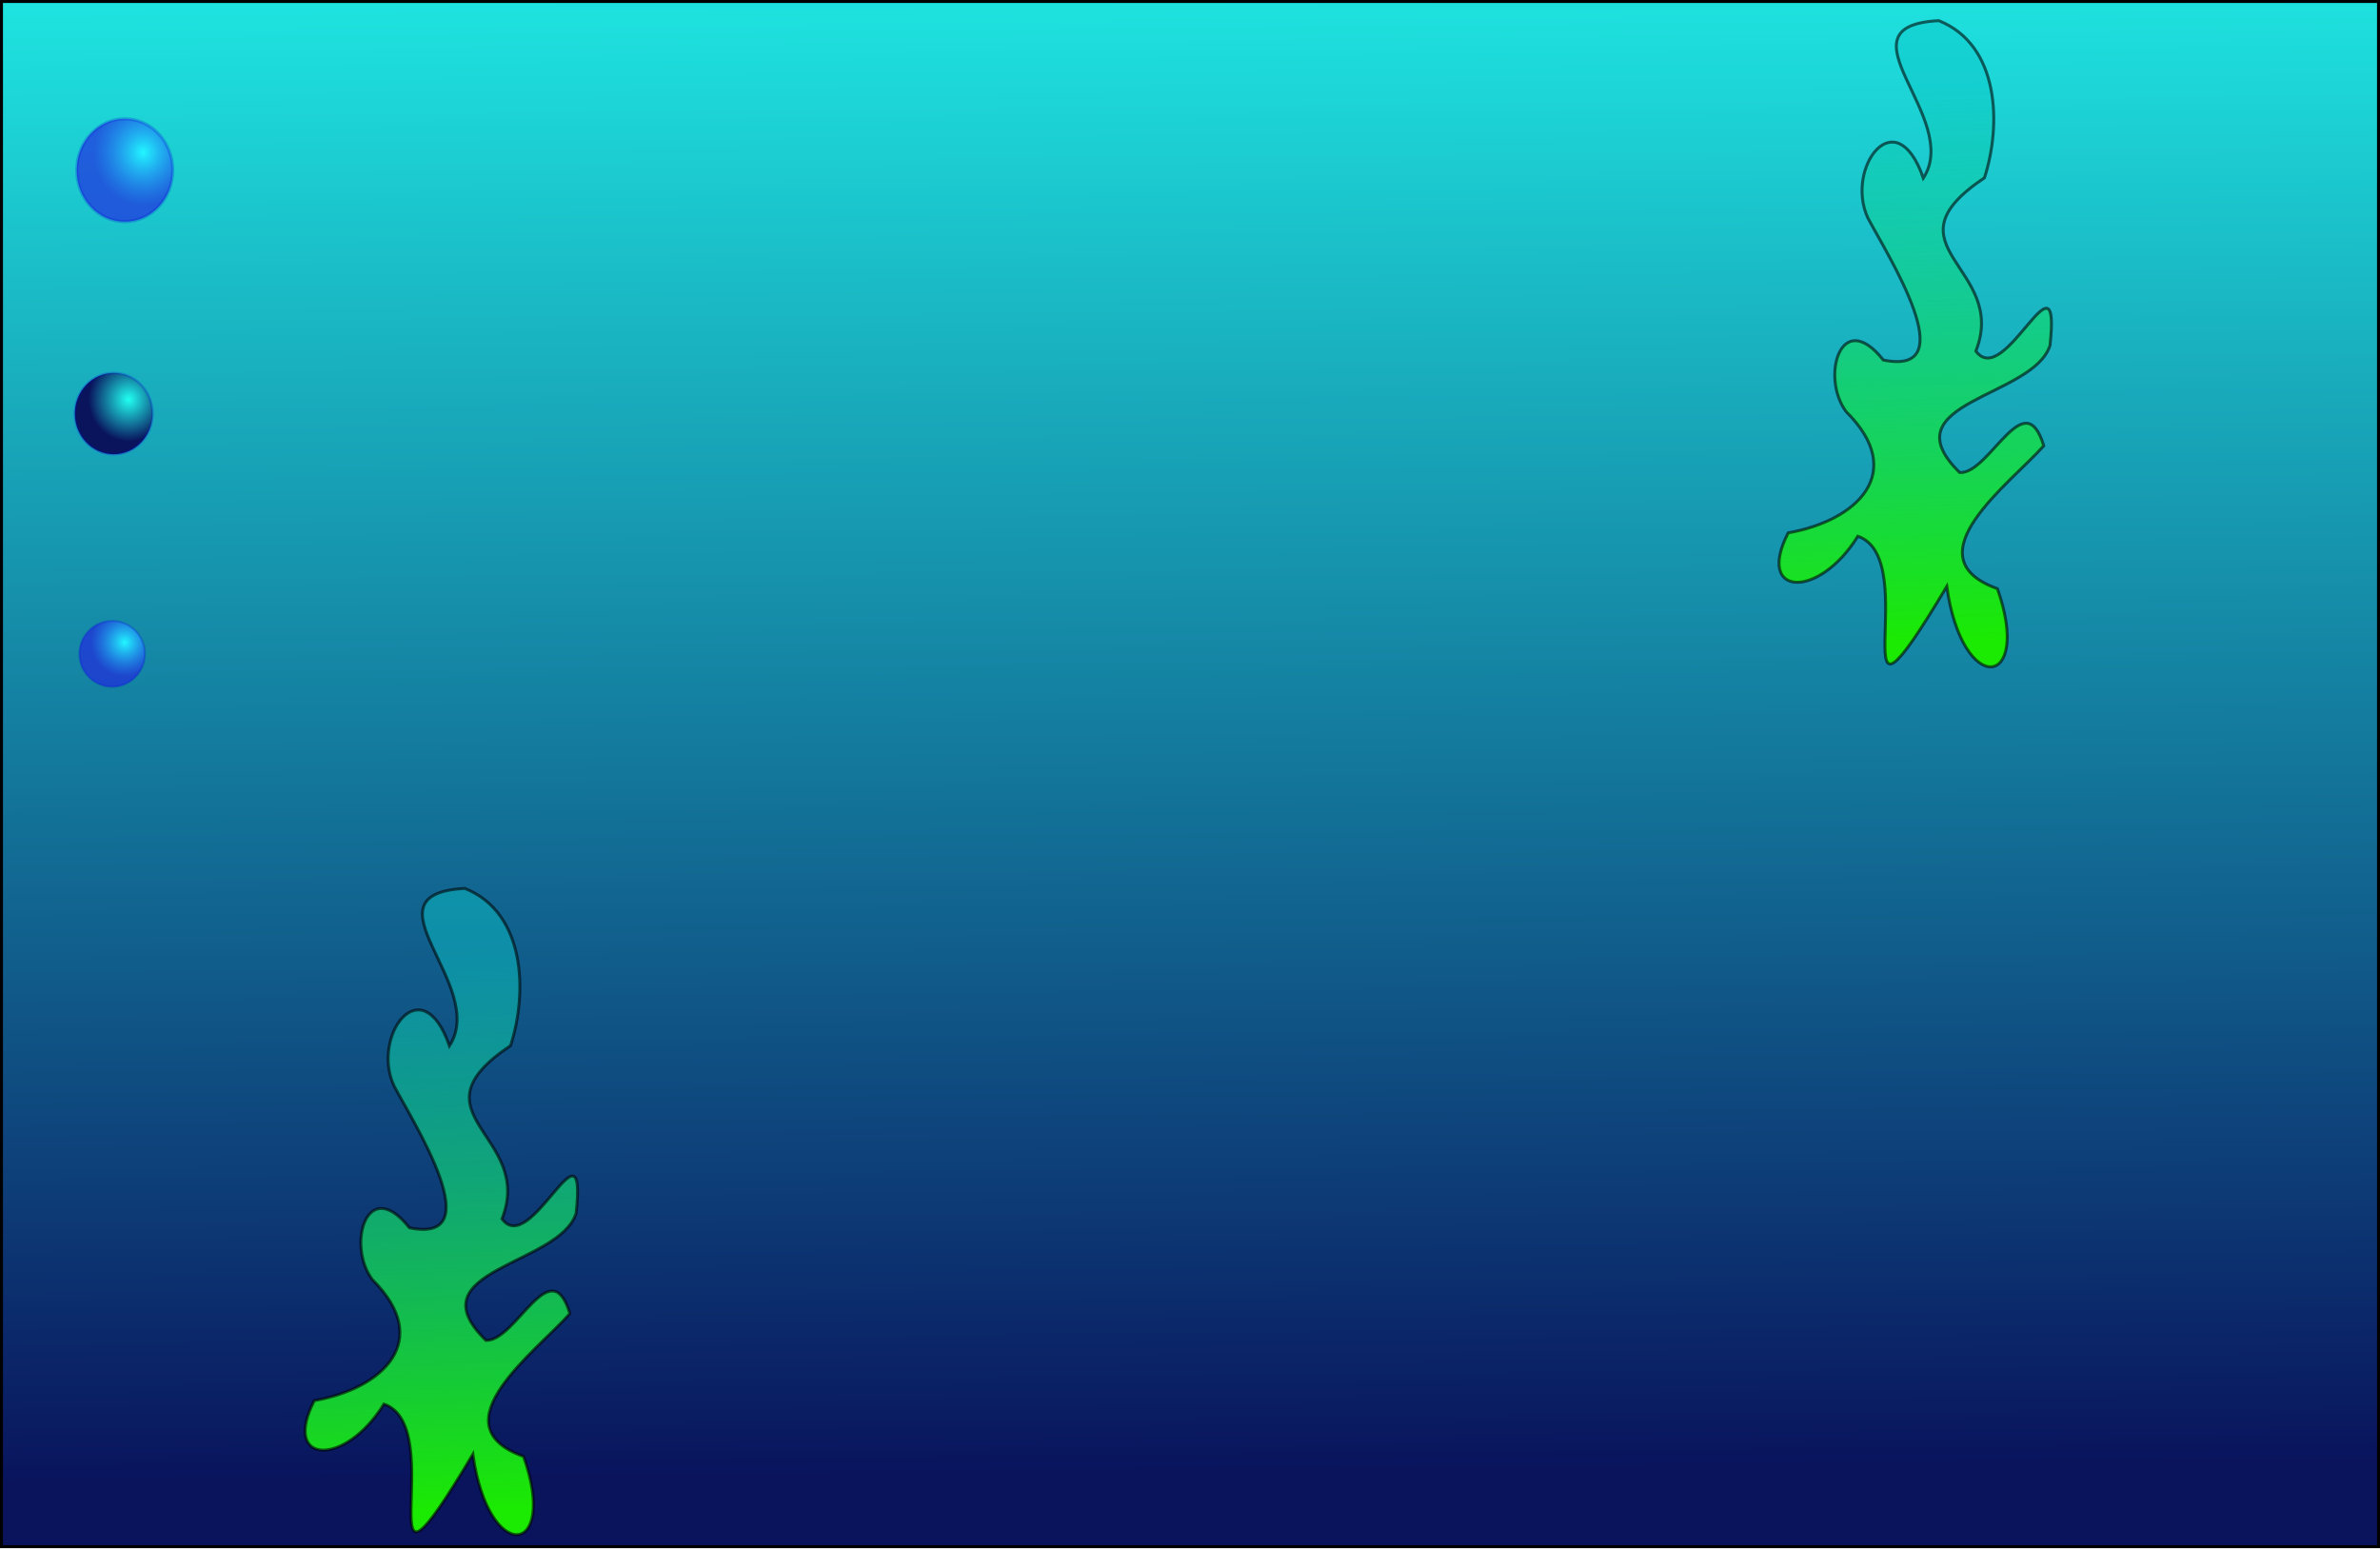
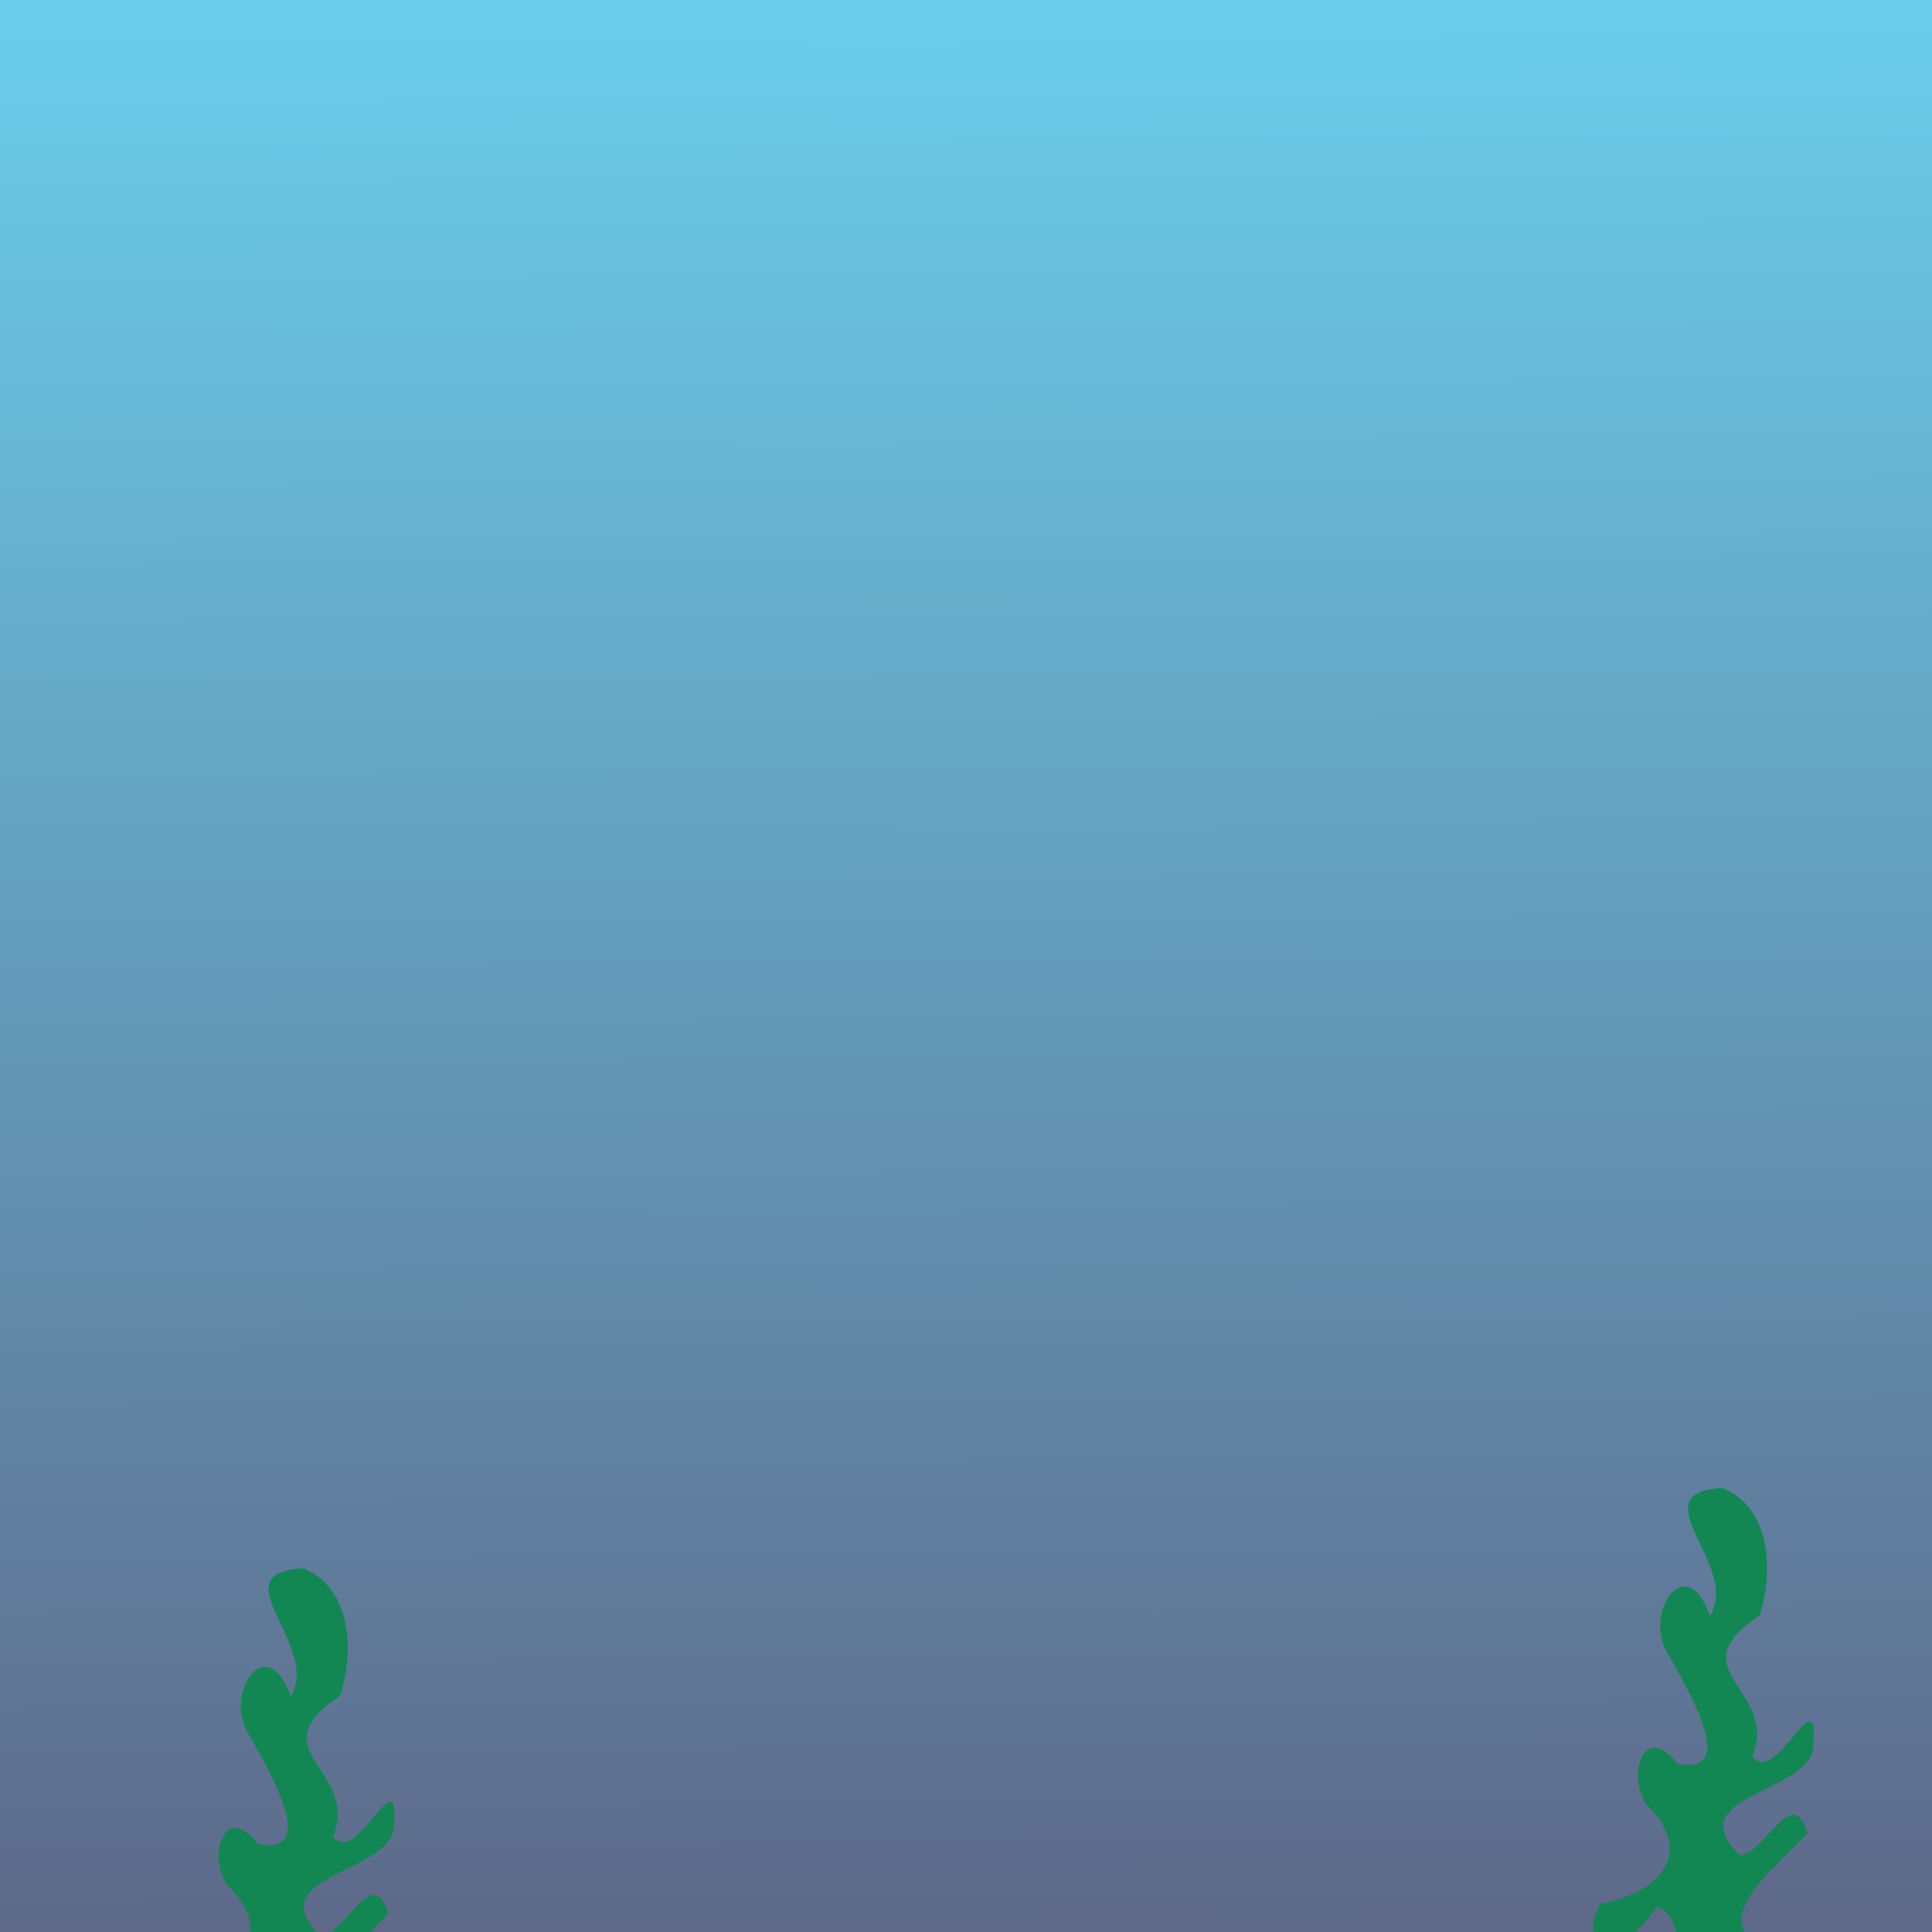
- <svg xmlns="http://www.w3.org/2000/svg" xmlns:xlink="http://www.w3.org/1999/xlink" width="801" height="521" id="svg2" version="1.1">
+ <svg xmlns="http://www.w3.org/2000/svg" xmlns:xlink="http://www.w3.org/1999/xlink" width="520" height="520" id="svg2" version="1.1">
  <defs id="defs4">
-     <linearGradient id="linearGradient3981">
-       <stop style="stop-color:#1bea02;stop-opacity:1;" offset="0" id="stop3983" />
-       <stop style="stop-color:#0ac7c9;stop-opacity:0.459;" offset="1" id="stop3985" />
+     <linearGradient id="linearGradient3981-0">
+       <stop style="stop-color:#6acfec;stop-opacity:1" offset="0" id="stop3983-6" />
+       <stop style="stop-color:#5d6283;stop-opacity:1" offset="1" id="stop3985-9" />
    </linearGradient>
-     <linearGradient id="linearGradient3981-0">
-       <stop style="stop-color:#21fff1;stop-opacity:1;" offset="0" id="stop3983-6" />
-       <stop style="stop-color:#09145d;stop-opacity:1;" offset="1" id="stop3985-9" />
-     </linearGradient>
-     <radialGradient r="15.926" fy="144.038" fx="183.035" cy="144.038" cx="183.035" gradientTransform="matrix(1,0,0,1.0334,0,-4.990433)" gradientUnits="userSpaceOnUse" id="radialGradient4004" xlink:href="#linearGradient3981-0" />
-     <linearGradient id="linearGradient3981-0-3">
-       <stop style="stop-color:#21f7ff;stop-opacity:1;" offset="0" id="stop3983-6-2" />
-       <stop style="stop-color:#2128e0;stop-opacity:0.677;" offset="1" id="stop3985-9-3" />
-     </linearGradient>
-     <radialGradient r="15.926" fy="144.038" fx="183.035" cy="144.038" cx="183.035" gradientTransform="matrix(1,0,0,1.0334,0,-4.990433)" gradientUnits="userSpaceOnUse" id="radialGradient4038" xlink:href="#linearGradient3981-0-3" />
-     <linearGradient xlink:href="#linearGradient3981" id="linearGradient4063" x1="773.27" y1="612.482" x2="767.02" y2="423.121" gradientUnits="userSpaceOnUse" />
-     <linearGradient id="linearGradient3981-0-1">
-       <stop style="stop-color:#21f7ff;stop-opacity:1;" offset="0" id="stop3983-6-6" />
-       <stop style="stop-color:#2128e0;stop-opacity:0.677;" offset="1" id="stop3985-9-0" />
-     </linearGradient>
-     <radialGradient r="15.926" fy="144.038" fx="183.035" cy="144.038" cx="183.035" gradientTransform="matrix(1,0,0,1.0334,0,-4.990433)" gradientUnits="userSpaceOnUse" id="radialGradient4080" xlink:href="#linearGradient3981-0-1" />
-     <linearGradient id="linearGradient3981-2">
-       <stop style="stop-color:#1bea02;stop-opacity:1;" offset="0" id="stop3983-8" />
-       <stop style="stop-color:#0ac7c9;stop-opacity:0.459;" offset="1" id="stop3985-2" />
-     </linearGradient>
-     <linearGradient gradientTransform="translate(-496.0443,292.0416)" y2="423.121" x2="767.02" y1="612.482" x1="773.27" gradientUnits="userSpaceOnUse" id="linearGradient4114" xlink:href="#linearGradient3981-2" />
-     <linearGradient xlink:href="#linearGradient3981-0" id="linearGradient4139" x1="595.245" y1="327.383" x2="600.5" y2="891.213" gradientUnits="userSpaceOnUse" />
+     <linearGradient xlink:href="#linearGradient3981-0" id="linearGradient4139" x1="598.717" y1="389.819" x2="600.5" y2="951.393" gradientUnits="userSpaceOnUse" gradientTransform="matrix(0.65,0,0,1,43.06384,0.5000108)" />
  </defs>
-   <g id="layer1" transform="translate(-123.9681,-396.6707)" style="display:inline">
-     <rect style="fill:url(#linearGradient4139);fill-opacity:1;stroke:#000000;stroke-width:1;stroke-miterlimit:4;stroke-opacity:1;stroke-dasharray:none;stroke-dashoffset:0" id="rect3050" width="800" height="520" x="124.468" y="397.171" ry="0" />
-     <path style="fill:url(#linearGradient4063);fill-opacity:1;stroke:#000000;stroke-width:1px;stroke-linecap:butt;stroke-linejoin:miter;stroke-opacity:0.582" d="m 771.277,456.618 c 13.17,-20.352 -30.288,-51.122 5.186,-53.003 20.443,8.172 21.181,35.014 15.382,52.903 -34.826,23.285 8.235,30.021 -2.891,58.299 9.717,13.41 28.693,-36.57 24.959,-1.92 -5.546,17.681 -54.843,18.918 -30.387,42.812 10.108,0.493 21.768,-30.49 28.282,-9.007 -10.9,12.359 -45.289,37.443 -15.595,48.092 11.897,33.747 -11.797,36.614 -17.048,-0.76 -38.289,64.161 -7.221,-9.219 -29.932,-16.886 -13.373,21.488 -34.483,20.18 -23.437,-1.161 23.17,-4.088 40.171,-20.263 19.517,-40.759 -8.734,-11.622 -1.745,-35.387 12.498,-17.389 27.632,5.625 1.243,-35.548 -5.197,-47.803 -7.788,-16.653 9.368,-40.2 18.663,-13.418 z" id="path3893" />
-     <path style="fill:url(#radialGradient4004);fill-opacity:1;stroke:#0000d7;stroke-width:1;stroke-miterlimit:4;stroke-opacity:0.222;stroke-dasharray:none;stroke-dashoffset:0" id="path3901-46" d="m 192.553,149.414 a 15.426,15.957 0 0 1 -15.426,15.957 15.426,15.957 0 0 1 -15.426,-15.957 15.426,15.957 0 0 1 15.426,-15.957 15.426,15.957 0 0 1 15.426,15.957 z" transform="matrix(0.8475327,0,0,0.857204,12.11256,407.7948)" />
-     <path style="fill:url(#radialGradient4038);fill-opacity:1;stroke:#0000d7;stroke-width:1;stroke-miterlimit:4;stroke-opacity:0.222;stroke-dasharray:none;stroke-dashoffset:0" id="path3901-46-0" d="m 192.553,149.414 a 15.426,15.957 0 0 1 -15.426,15.957 15.426,15.957 0 0 1 -15.426,-15.957 15.426,15.957 0 0 1 15.426,-15.957 15.426,15.957 0 0 1 15.426,15.957 z" transform="matrix(0.7143874,0,0,0.6951636,35.16436,512.857)" />
-     <path style="fill:url(#radialGradient4080);fill-opacity:1;stroke:#0000d7;stroke-width:1;stroke-miterlimit:4;stroke-opacity:0.222;stroke-dasharray:none;stroke-dashoffset:0" id="path3901-46-1" d="m 192.553,149.414 a 15.426,15.957 0 0 1 -15.426,15.957 15.426,15.957 0 0 1 -15.426,-15.957 15.426,15.957 0 0 1 15.426,-15.957 15.426,15.957 0 0 1 15.426,15.957 z" transform="matrix(1.047519,0,0,1.083858,-19.58719,292.0148)" />
-     <path style="fill:url(#linearGradient4114);fill-opacity:1;stroke:#000000;stroke-width:1px;stroke-linecap:butt;stroke-linejoin:miter;stroke-opacity:0.582" d="m 275.232,748.659 c 13.17,-20.352 -30.288,-51.122 5.186,-53.003 20.443,8.172 21.181,35.014 15.382,52.903 -34.826,23.285 8.235,30.021 -2.891,58.299 9.717,13.41 28.693,-36.57 24.959,-1.92 -5.546,17.681 -54.843,18.918 -30.387,42.812 10.108,0.493 21.768,-30.49 28.282,-9.007 -10.9,12.359 -45.289,37.443 -15.595,48.092 11.897,33.747 -11.797,36.614 -17.048,-0.76 -38.289,64.161 -7.221,-9.219 -29.932,-16.886 -13.373,21.488 -34.483,20.18 -23.437,-1.161 23.17,-4.088 40.171,-20.263 19.517,-40.759 -8.734,-11.622 -1.745,-35.387 12.498,-17.389 27.632,5.625 1.243,-35.548 -5.197,-47.803 -7.788,-16.653 9.368,-40.2 18.663,-13.418 z" id="path3893-7" />
+   <g id="layer1" transform="translate(-123.9681,-397.6707)">
+     <rect style="fill:url(#linearGradient4139);fill-opacity:1;stroke:none;stroke-width:0.806;stroke-miterlimit:4;stroke-dasharray:none;stroke-dashoffset:0;stroke-opacity:1" id="rect3050" width="520" height="520" x="123.968" y="397.671" ry="0" />
+     <path style="fill:#138753;fill-opacity:1;stroke:none;stroke-width:0.649px;stroke-linecap:butt;stroke-linejoin:miter;stroke-opacity:1" d="m 584.193,832.587 c 8.55,-13.212 -19.663,-33.188 3.367,-34.409 13.271,5.305 13.751,22.731 9.986,34.344 -22.609,15.116 5.346,19.489 -1.877,37.847 6.308,8.706 18.627,-23.741 16.203,-1.247 -3.6,11.478 -35.603,12.282 -19.727,27.793 6.562,0.32 14.132,-19.794 18.361,-5.847 -7.076,8.023 -29.401,24.307 -10.124,31.221 7.724,21.908 -7.659,23.769 -11.067,-0.493 -24.857,41.653 -4.688,-5.985 -19.432,-10.962 -8.682,13.95 -22.386,13.101 -15.215,-0.753 15.042,-2.654 26.079,-13.154 12.67,-26.46 -5.67,-7.545 -1.133,-22.973 8.114,-11.289 17.939,3.652 0.807,-23.077 -3.374,-31.033 -5.056,-10.811 6.081,-26.097 12.116,-8.711 z" id="path3893" />
+     <path style="fill:#138753;fill-opacity:1;stroke:none;stroke-width:0.649px;stroke-linecap:butt;stroke-linejoin:miter;stroke-opacity:1" d="m 202.167,854.178 c 8.55,-13.212 -19.663,-33.188 3.367,-34.409 13.271,5.305 13.751,22.731 9.986,34.344 -22.609,15.116 5.346,19.489 -1.877,37.847 6.308,8.706 18.627,-23.741 16.203,-1.247 -3.6,11.478 -35.603,12.282 -19.727,27.793 6.562,0.32 14.132,-19.794 18.361,-5.847 -7.076,8.023 -29.401,24.307 -10.124,31.221 7.724,21.908 -7.659,23.769 -11.067,-0.493 -24.857,41.653 -4.688,-5.985 -19.432,-10.962 -8.682,13.95 -22.386,13.101 -15.215,-0.753 15.042,-2.654 26.079,-13.154 12.67,-26.46 -5.67,-7.545 -1.133,-22.973 8.114,-11.289 17.939,3.652 0.807,-23.077 -3.374,-31.033 -5.056,-10.811 6.081,-26.097 12.116,-8.711 z" id="path3893-7" />
  </g>
-   <g id="layer2" transform="translate(-123.9681,-88.40299)" />
+   <g id="layer2" transform="translate(-123.9681,-89.40299)" />
</svg>
